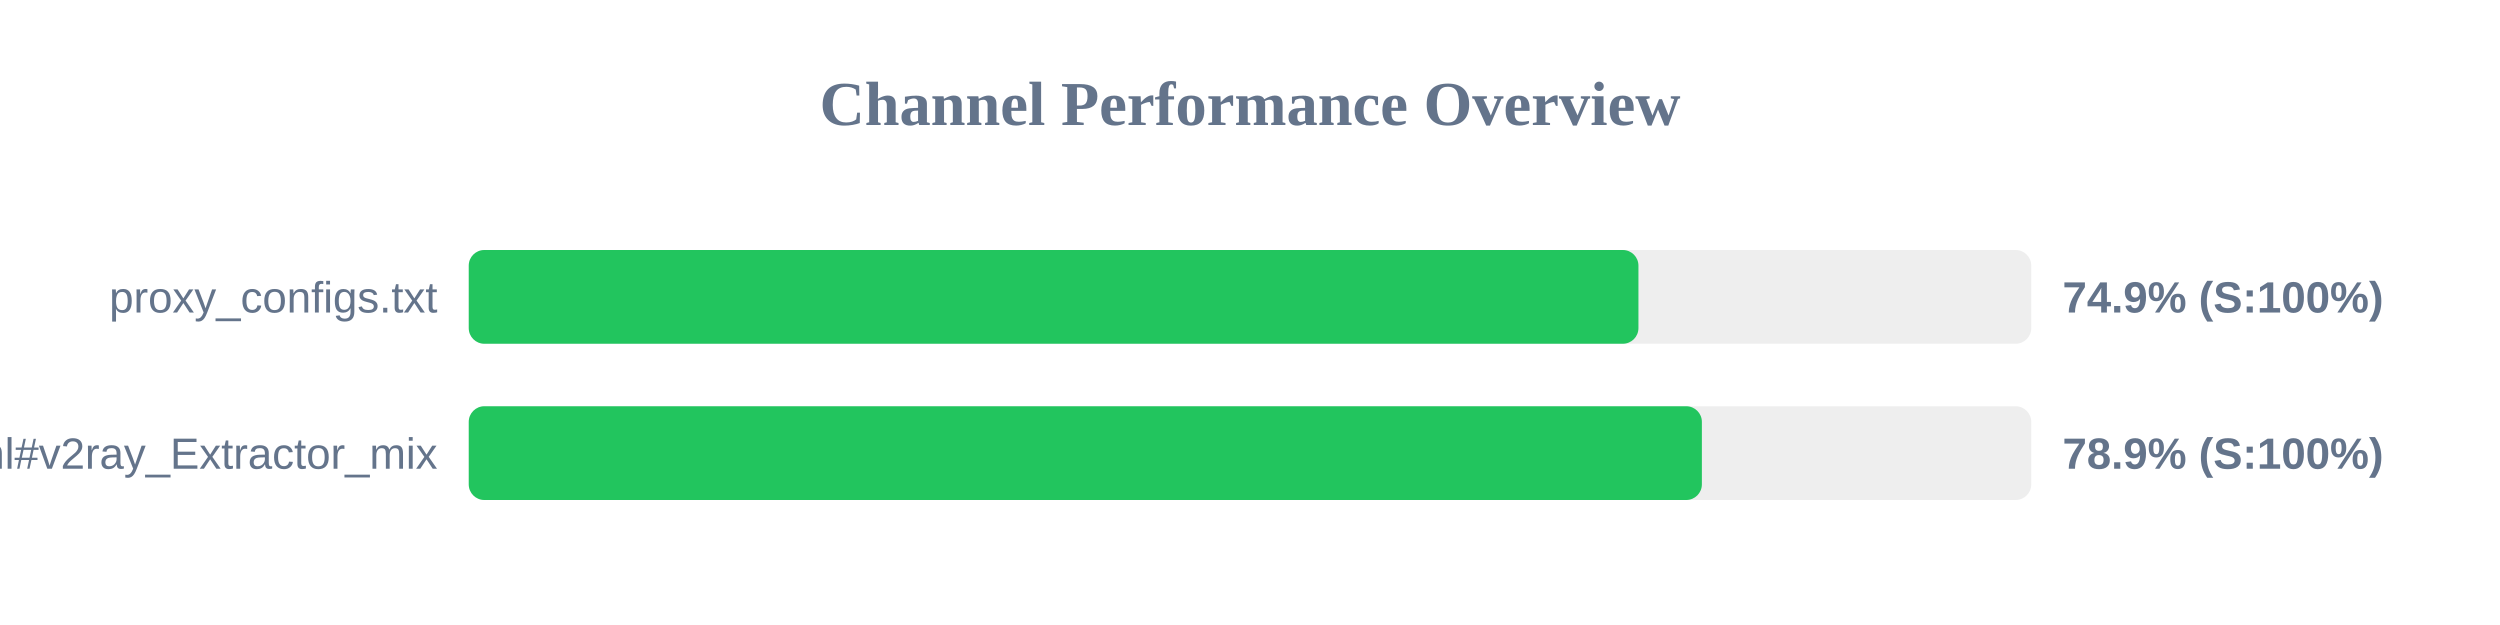
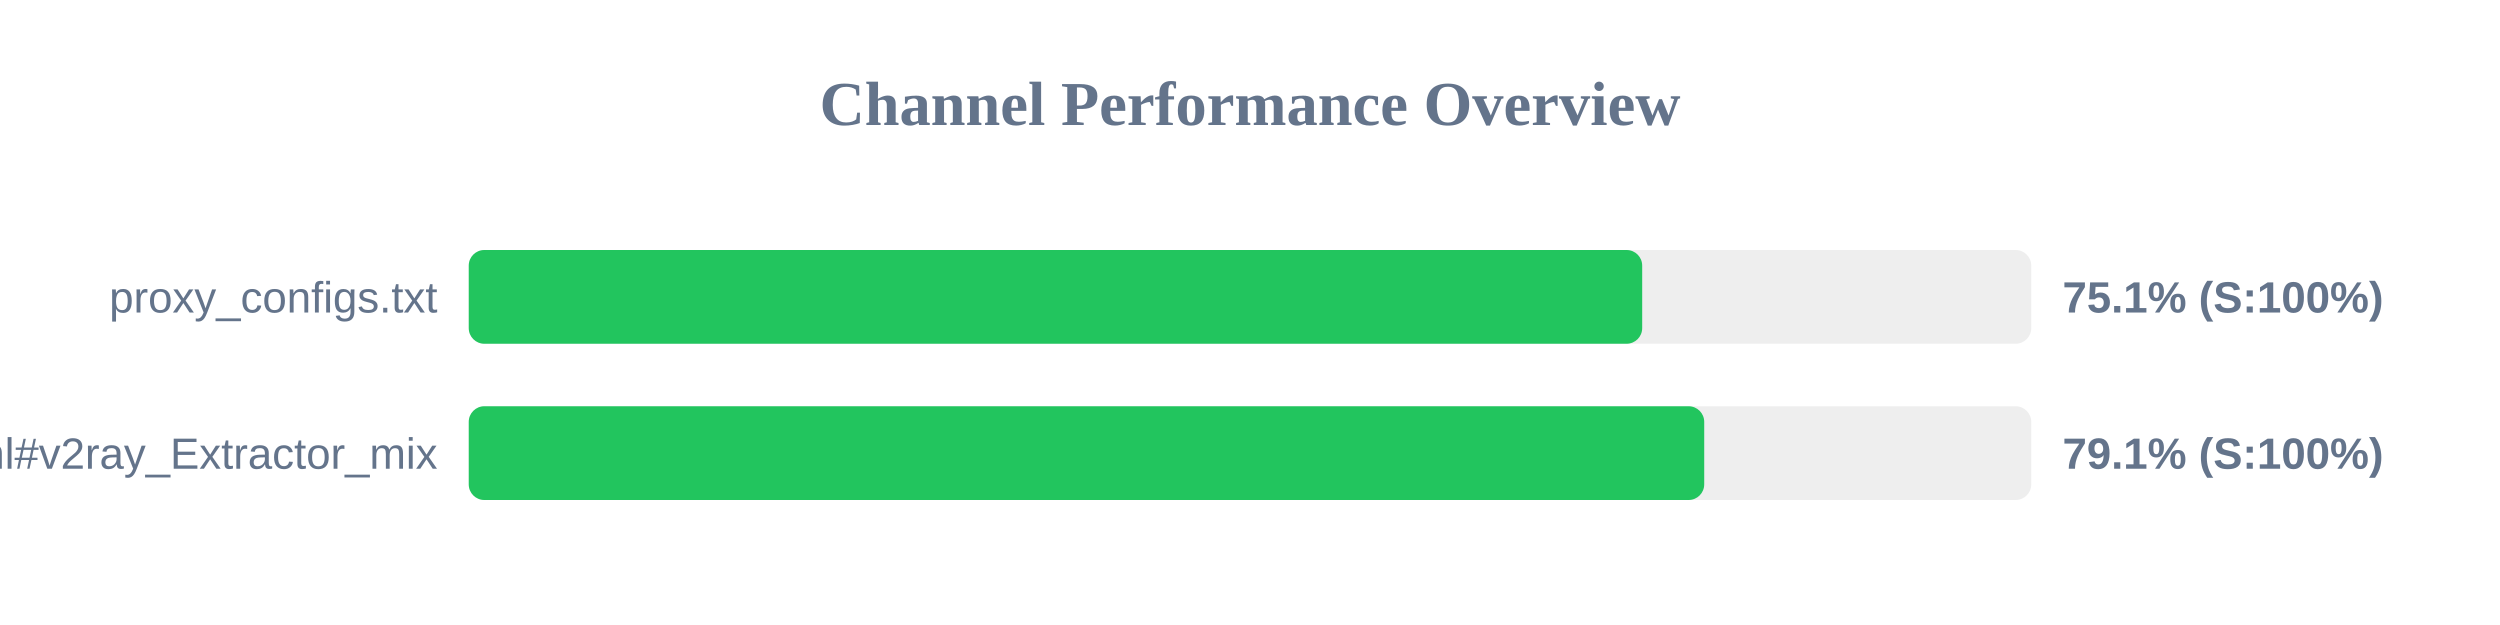
<svg xmlns="http://www.w3.org/2000/svg" width="800" height="200" version="1.1">
  <style>
        .row { font: 14px Arial; fill: #64748b; }
        .score { font: bold 14px Arial; fill: #64748b; }
    </style>
  <text x="400" y="40" text-anchor="middle" font-size="20px" font-weight="bold" fill="#64748b">Channel Performance Overview</text>
  <rect x="150" y="80" width="500" height="30" fill="#eee" rx="5" />
-   <rect x="150" y="80" width="374.3" height="30" fill="#22c55e" rx="5" />
+   <rect x="150" y="80" width="375.5" height="30" fill="#22c55e" rx="5" />
  <text x="140" y="100" text-anchor="end" class="row">proxy_configs.txt</text>
-   <text x="660" y="100" text-anchor="start" class="score">74.9% (S:100%)</text>
+   <text x="660" y="100" text-anchor="start" class="score">75.1% (S:100%)</text>
  <rect x="150" y="130" width="500" height="30" fill="#eee" rx="5" />
-   <rect x="150" y="130" width="394.6" height="30" fill="#22c55e" rx="5" />
+   <rect x="150" y="130" width="395.35" height="30" fill="#22c55e" rx="5" />
  <text x="140" y="150" text-anchor="end" class="row">sub.html#v2ray_Extractor_mix</text>
-   <text x="660" y="150" text-anchor="start" class="score">78.9% (S:100%)</text>
+   <text x="660" y="150" text-anchor="start" class="score">79.1% (S:100%)</text>
</svg>
